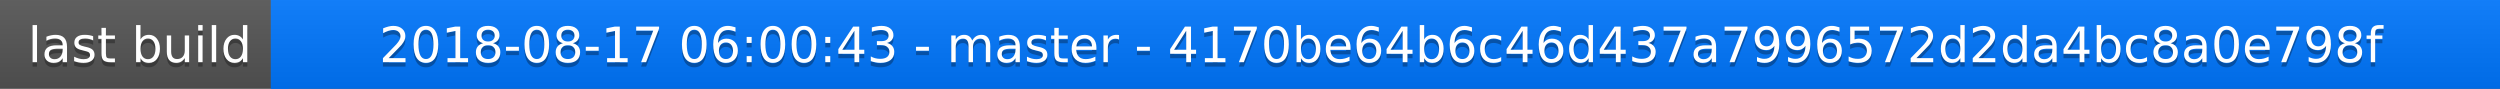
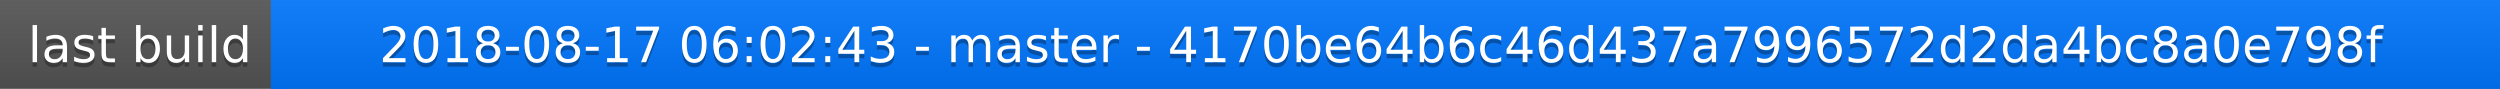
<svg xmlns="http://www.w3.org/2000/svg" width="563" height="20">
  <linearGradient id="a" x2="0" y2="100%">
    <stop offset="0" stop-color="#bbb" stop-opacity=".1" />
    <stop offset="1" stop-opacity=".1" />
  </linearGradient>
  <rect rx="0" width="563" height="20" fill="#555" />
  <rect rx="0" x="61" width="502" height="20" fill="#07f" />
  <path fill="#07f" d="M61 0h4v20h-4z" />
  <rect rx="0" width="563" height="20" fill="url(#a)" />
  <g fill="#fff" text-anchor="middle" font-family="DejaVu Sans,Verdana,Geneva,sans-serif" font-size="11">
    <text x="31.5" y="15" fill="#010101" fill-opacity=".3">last build</text>
    <text x="31.5" y="14">last build</text>
-     <text x="311" y="15" fill="#010101" fill-opacity=".3">2018-08-17 06:00:43 - master - 4170be64b6c46d437a7996572d2da4bc8a0e798f</text>
-     <text x="311" y="14">2018-08-17 06:00:43 - master - 4170be64b6c46d437a7996572d2da4bc8a0e798f</text>
+     <text x="311" y="15" fill="#010101" fill-opacity=".3">2018-08-17 06:02:43 - master - 4170be64b6c46d437a7996572d2da4bc8a0e798f</text>
+     <text x="311" y="14">2018-08-17 06:02:43 - master - 4170be64b6c46d437a7996572d2da4bc8a0e798f</text>
  </g>
</svg>
